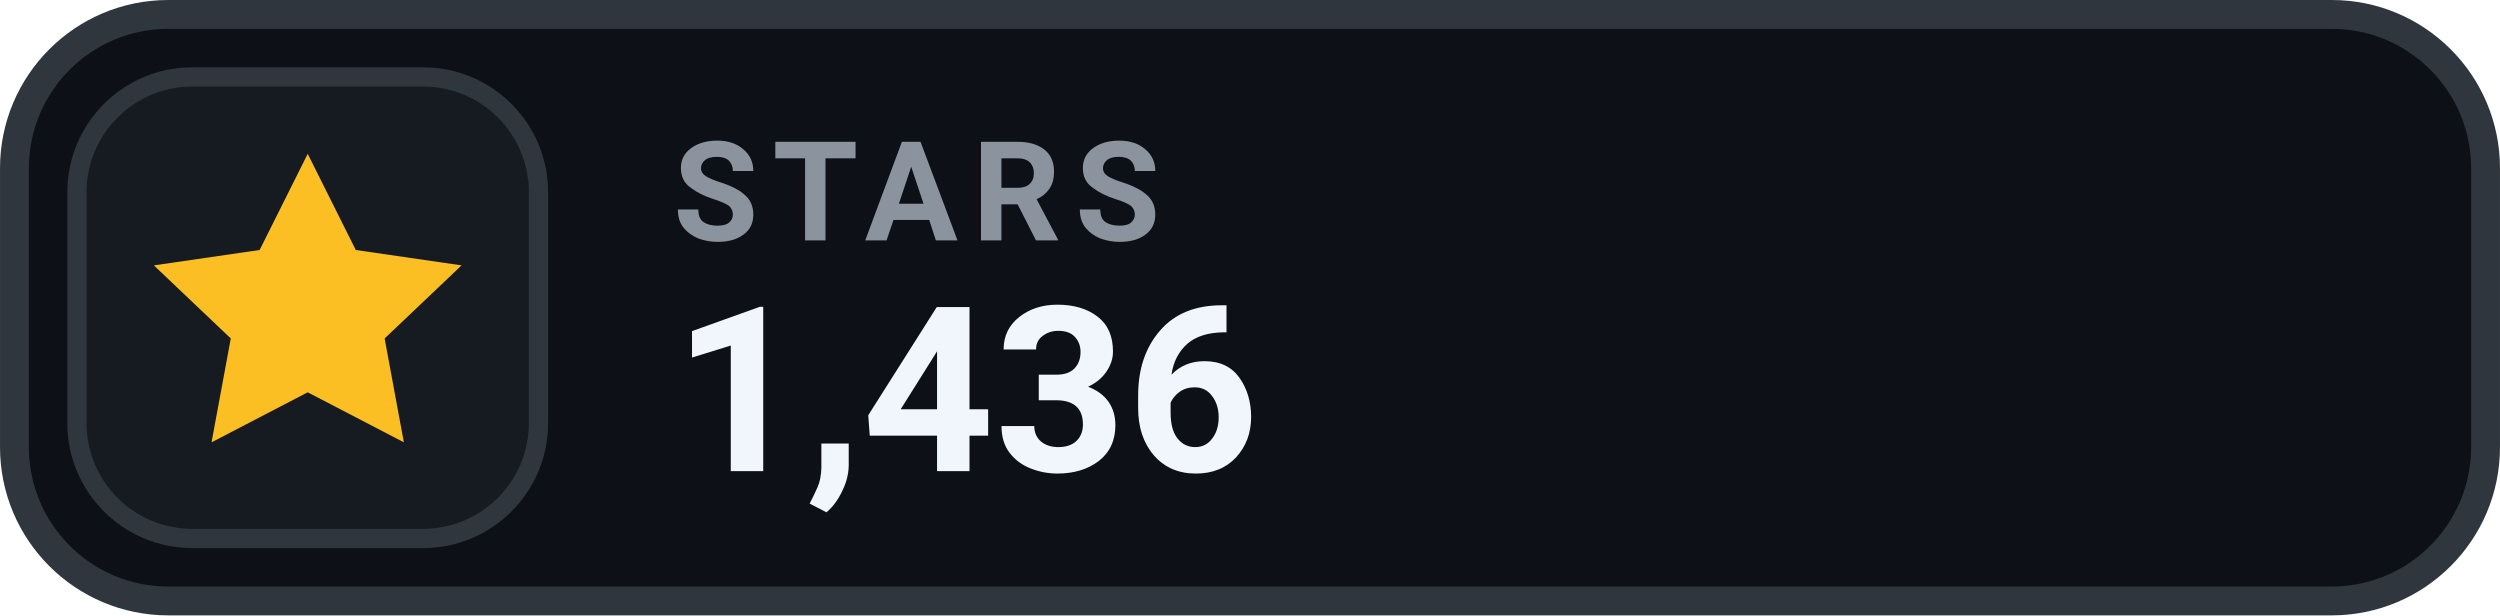
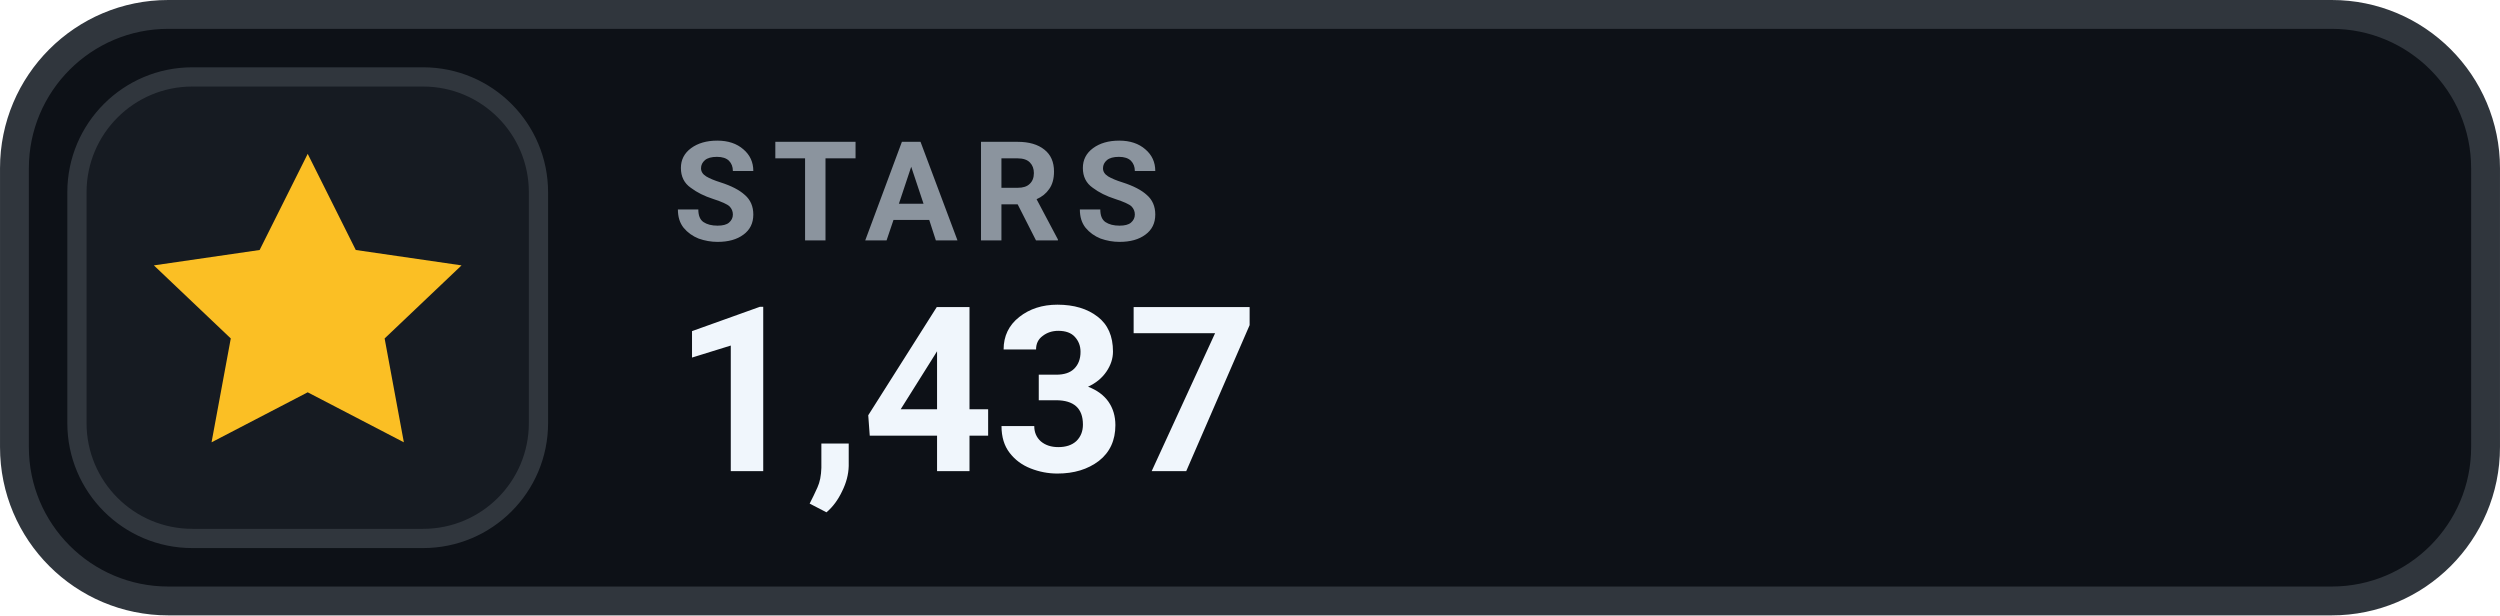
- <svg xmlns="http://www.w3.org/2000/svg" width="126" height="31.015" viewBox="0 0 130 32" role="img" aria-label="STARS 1,436">
+ <svg xmlns="http://www.w3.org/2000/svg" width="126" height="31.015" viewBox="0 0 130 32" role="img" aria-label="STARS 1,437">
  <rect x=".75" y=".75" width="128.5" height="30.5" rx="8" fill="#0D1117" stroke="#30363D" stroke-width="1.5" />
  <rect x="4" y="4" width="24" height="24" rx="6" fill="#161B22" stroke="#30363D" stroke-width="1" />
  <g transform="translate(16 16)" style="color:#FBBF24;">
    <path d="M0 -8 l2.5 5 5.5 .8 -4 3.8 1 5.4 -5 -2.6 -5 2.6 1 -5.4 -4 -3.8 5.5 -.8 Z" fill="currentColor" />
  </g>
  <text x="35" y="12.5" fill="#8B949E" font-family="-apple-system,BlinkMacSystemFont,'Segoe UI',Roboto,Helvetica,Arial,sans-serif" font-size="7.2" font-weight="700" letter-spacing=".75">STARS</text>
-   <text x="35" y="24.5" fill="#F0F6FC" font-family="-apple-system,BlinkMacSystemFont,'Segoe UI',Roboto,Helvetica,Arial,sans-serif" font-size="12" font-weight="700">1,436</text>
+   <text x="35" y="24.5" fill="#F0F6FC" font-family="-apple-system,BlinkMacSystemFont,'Segoe UI',Roboto,Helvetica,Arial,sans-serif" font-size="12" font-weight="700">1,437</text>
</svg>
